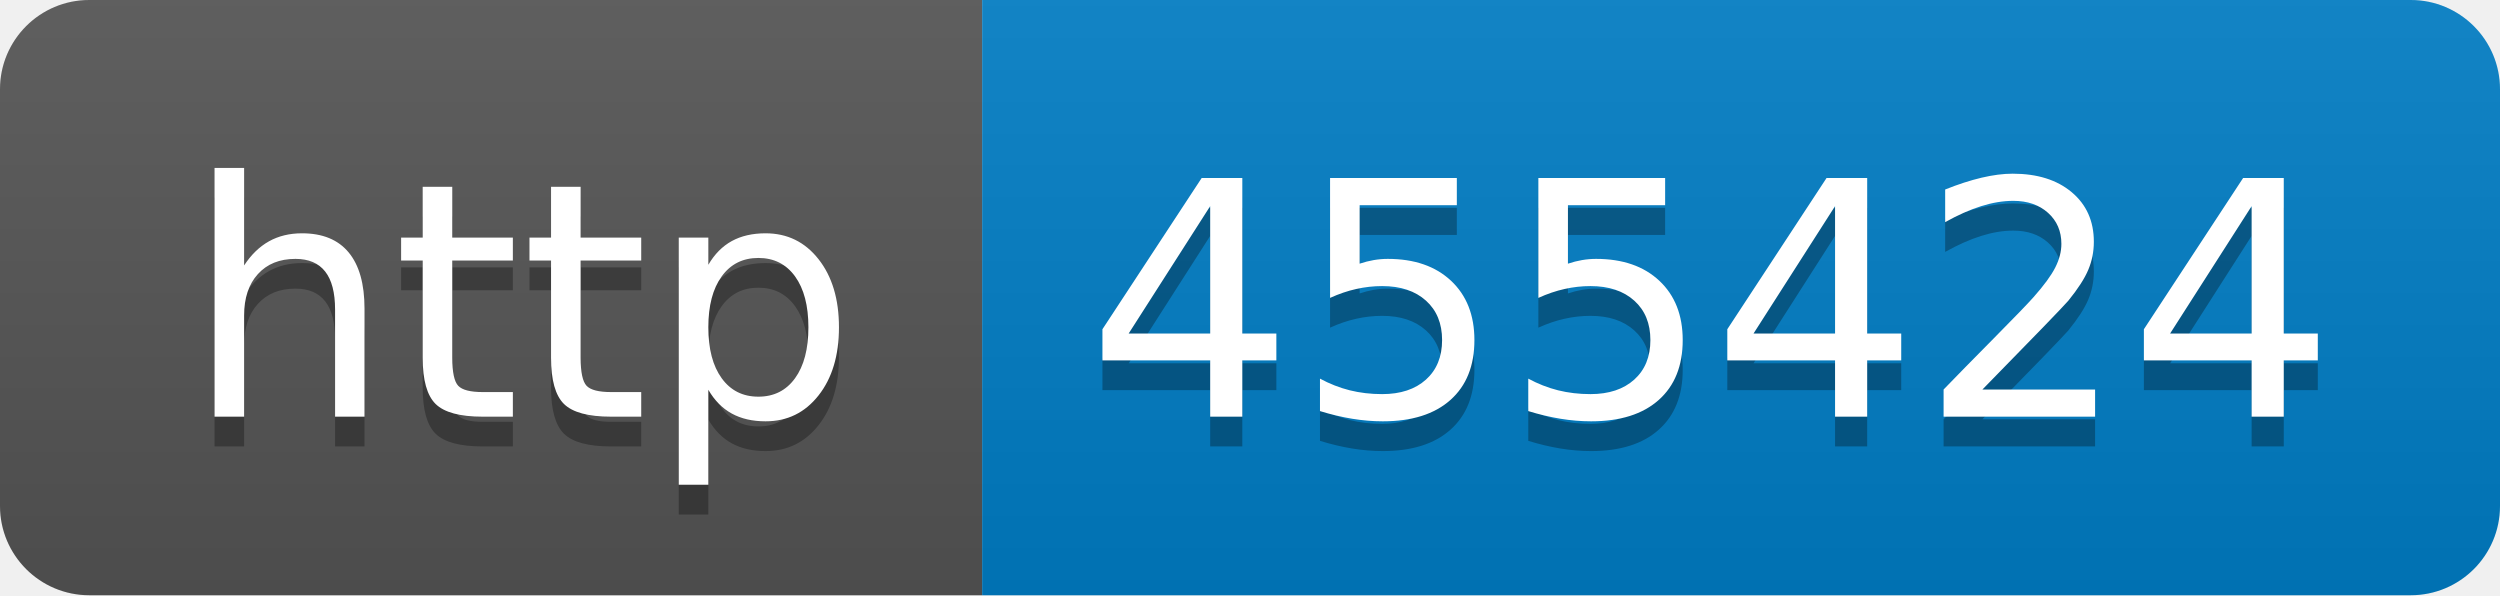
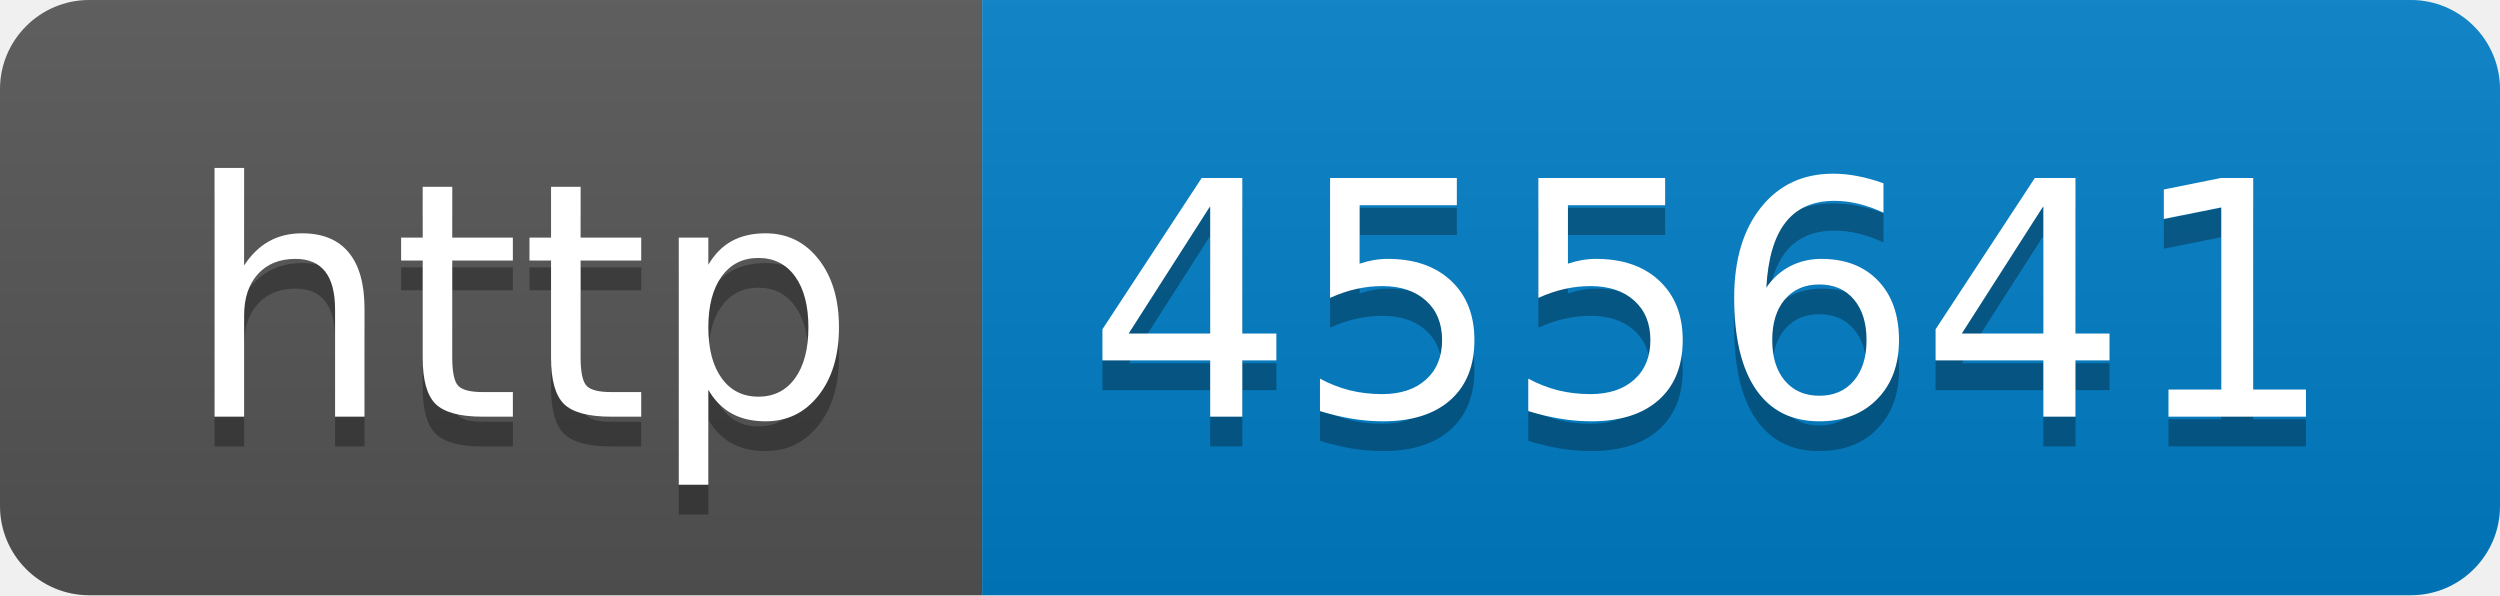
- <svg xmlns="http://www.w3.org/2000/svg" width="84" height="20" role="img" aria-label="http: 455424">
+ <svg xmlns="http://www.w3.org/2000/svg" width="84" height="20" role="img" aria-label="http: 455641">
  <linearGradient id="s" x2="0" y2="100%">
    <stop offset="0" stop-color="#bbb" stop-opacity=".1" />
    <stop offset="1" stop-opacity=".1" />
  </linearGradient>
  <clipPath id="r">
    <rect width="84" height="20" rx="3" fill="#fff" />
  </clipPath>
  <g clip-path="url(#r)">
    <rect width="33" height="20" fill="#555" />
    <rect x="33" width="51" height="20" fill="#007ec6" />
    <rect width="84" height="20" fill="url(#s)" />
  </g>
  <g fill="#fff" text-anchor="middle" font-family="Verdana,Geneva,DejaVu Sans,sans-serif" text-rendering="geometricPrecision" font-size="110">
    <text aria-hidden="true" x="175" y="150" fill="#010101" fill-opacity=".3" transform="scale(.1)" textLength="230">http</text>
    <text x="175" y="140" transform="scale(.1)" fill="#fff" textLength="230">http</text>
-     <text aria-hidden="true" x="575" y="150" fill="#010101" fill-opacity=".3" transform="scale(.1)" textLength="410">455424</text>
-     <text x="575" y="140" transform="scale(.1)" fill="#fff" textLength="410">455424</text>
+     <text aria-hidden="true" x="575" y="150" fill="#010101" fill-opacity=".3" transform="scale(.1)" textLength="410">455641</text>
+     <text x="575" y="140" transform="scale(.1)" fill="#fff" textLength="410">455641</text>
  </g>
</svg>
